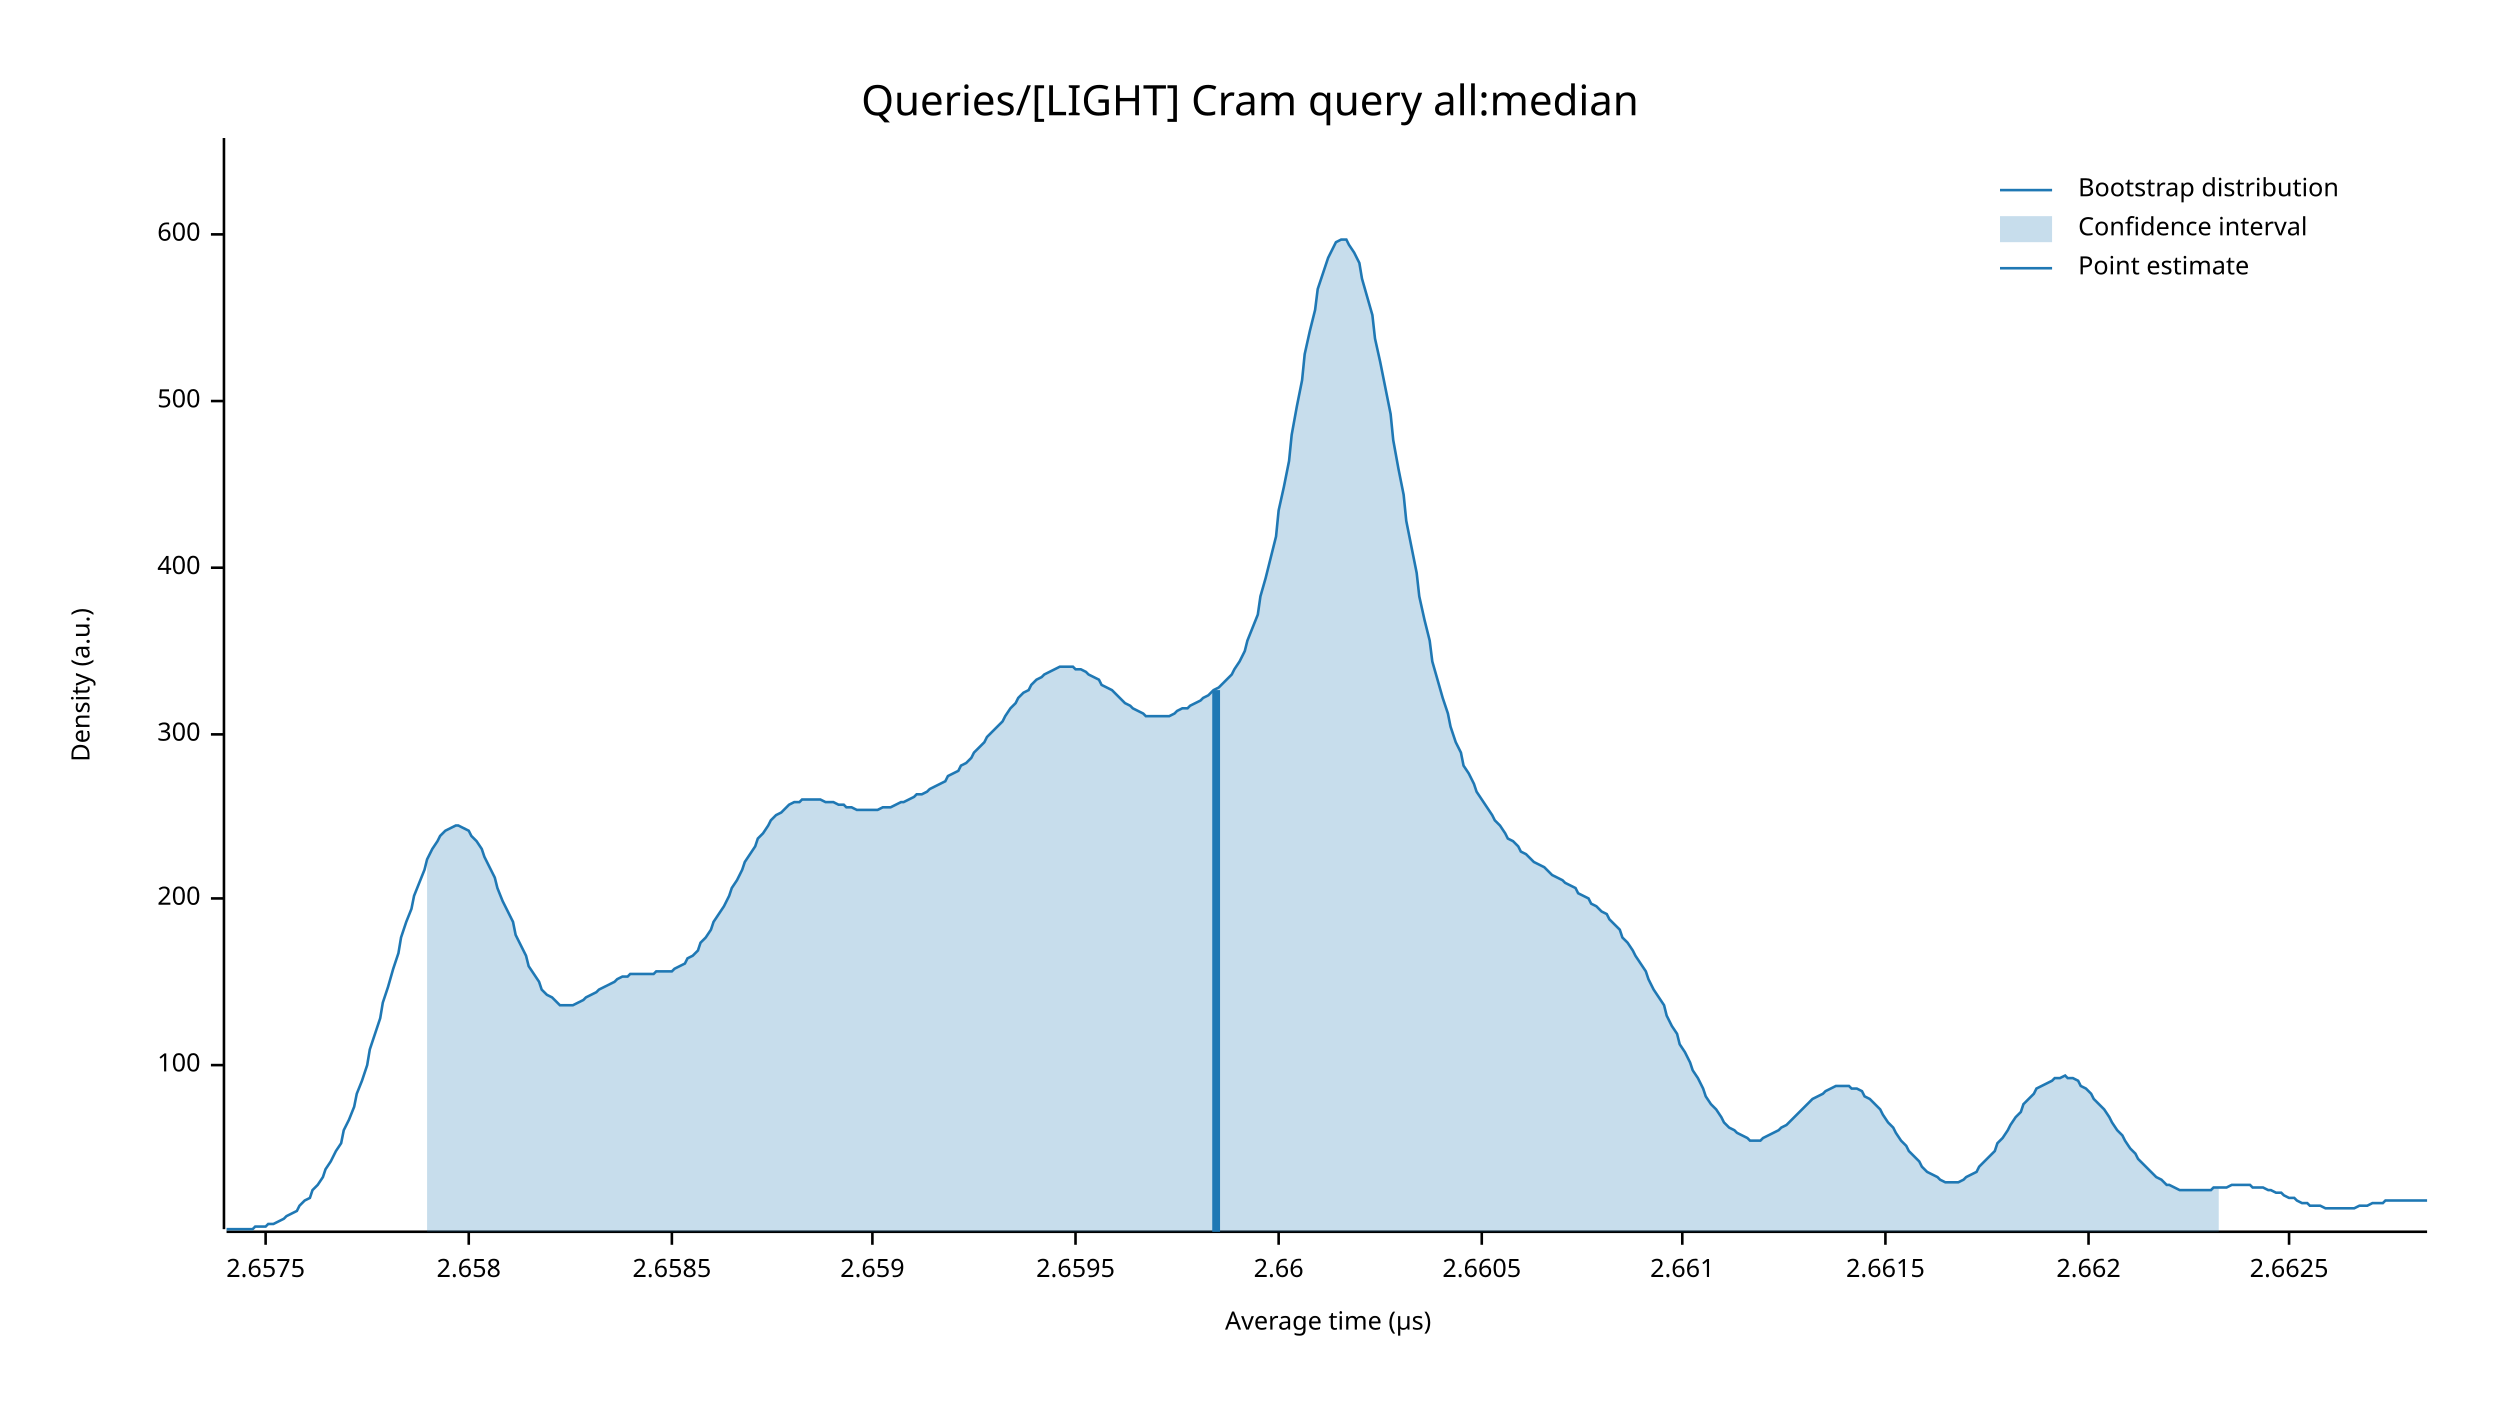
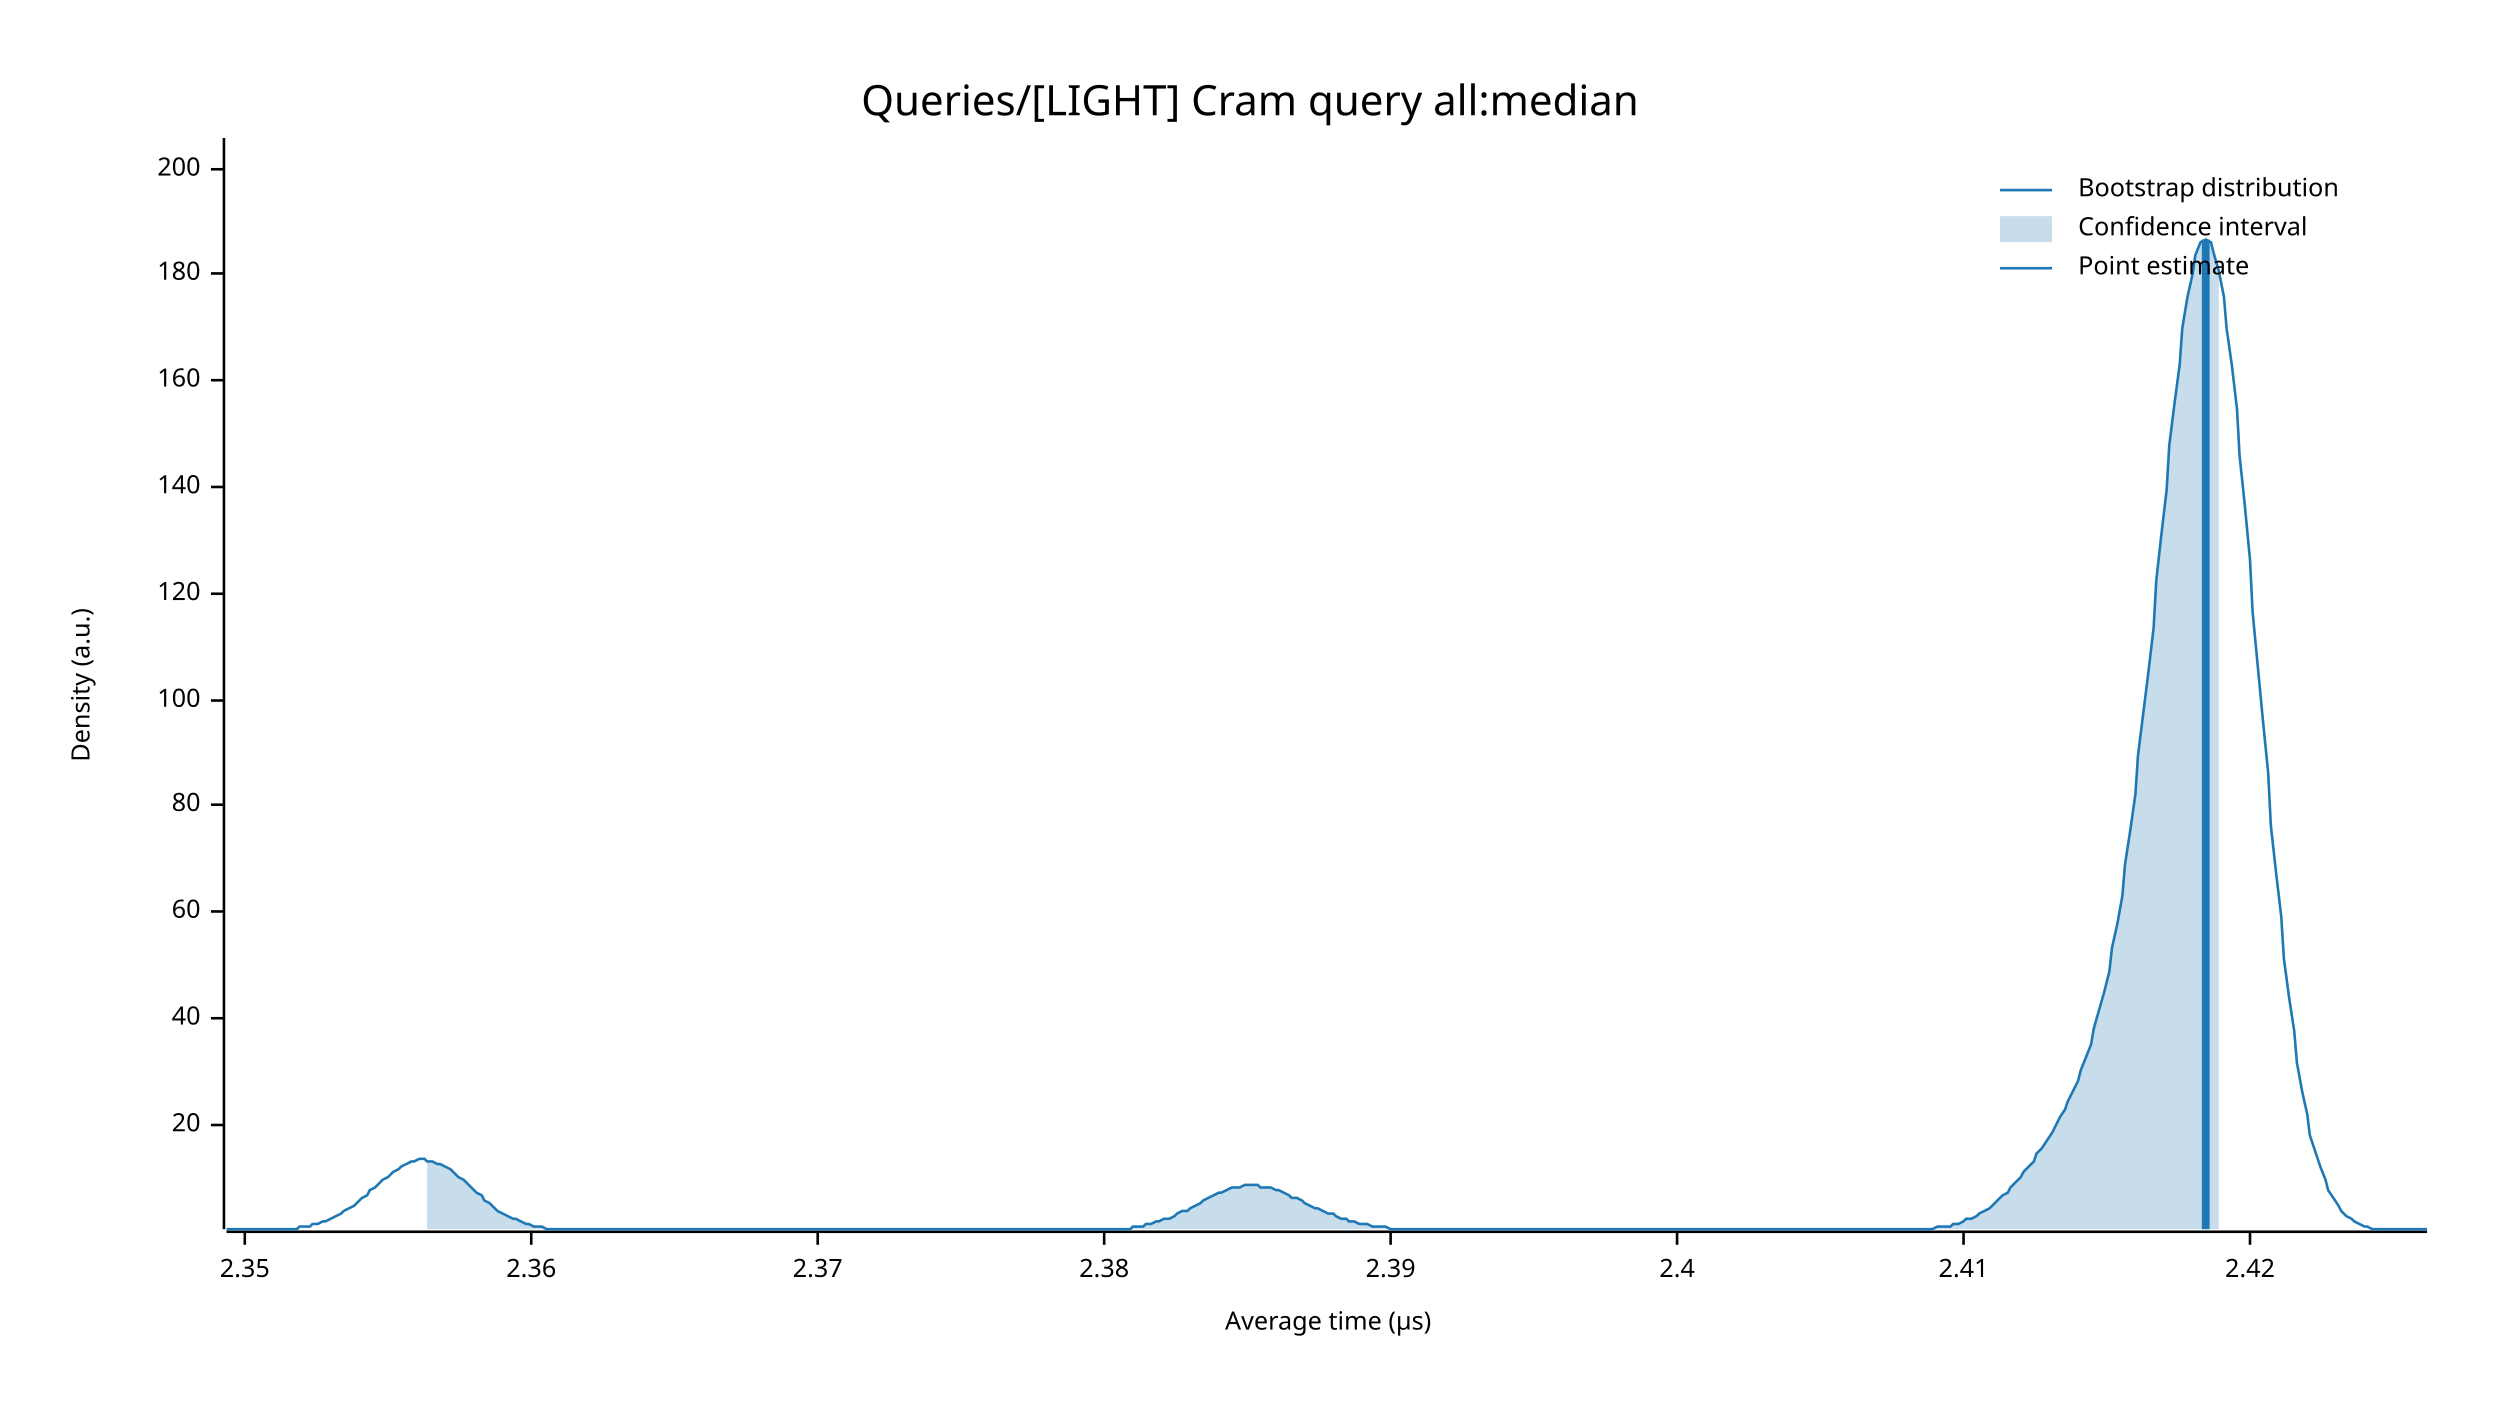
<svg xmlns="http://www.w3.org/2000/svg" width="960" height="540" viewBox="0 0 960 540">
  <text x="480" y="32" dy="0.76em" text-anchor="middle" font-family="sans-serif" font-size="16.129" opacity="1" fill="#000000">
Queries/[LIGHT] Cram query all:median
</text>
  <text x="27" y="263" dy="0.76em" text-anchor="middle" font-family="sans-serif" font-size="9.677" opacity="1" fill="#000000" transform="rotate(270, 27, 263)">
Density (a.u.)
</text>
  <text x="510" y="513" dy="-0.5ex" text-anchor="middle" font-family="sans-serif" font-size="9.677" opacity="1" fill="#000000">
Average time (µs)
</text>
  <polyline fill="none" opacity="1" stroke="#000000" stroke-width="1" points="86,53 86,472 " />
-   <text x="77" y="409" dy="0.5ex" text-anchor="end" font-family="sans-serif" font-size="9.677" opacity="1" fill="#000000">
+   <text x="77" y="432" dy="0.5ex" text-anchor="end" font-family="sans-serif" font-size="9.677" opacity="1" fill="#000000">
+ 20
+ </text>
+   <polyline fill="none" opacity="1" stroke="#000000" stroke-width="1" points="81,432 86,432 " />
+   <text x="77" y="391" dy="0.5ex" text-anchor="end" font-family="sans-serif" font-size="9.677" opacity="1" fill="#000000">
+ 40
+ </text>
+   <polyline fill="none" opacity="1" stroke="#000000" stroke-width="1" points="81,391 86,391 " />
+   <text x="77" y="350" dy="0.5ex" text-anchor="end" font-family="sans-serif" font-size="9.677" opacity="1" fill="#000000">
+ 60
+ </text>
+   <polyline fill="none" opacity="1" stroke="#000000" stroke-width="1" points="81,350 86,350 " />
+   <text x="77" y="309" dy="0.5ex" text-anchor="end" font-family="sans-serif" font-size="9.677" opacity="1" fill="#000000">
+ 80
+ </text>
+   <polyline fill="none" opacity="1" stroke="#000000" stroke-width="1" points="81,309 86,309 " />
+   <text x="77" y="269" dy="0.5ex" text-anchor="end" font-family="sans-serif" font-size="9.677" opacity="1" fill="#000000">
100
</text>
-   <polyline fill="none" opacity="1" stroke="#000000" stroke-width="1" points="81,409 86,409 " />
-   <text x="77" y="345" dy="0.5ex" text-anchor="end" font-family="sans-serif" font-size="9.677" opacity="1" fill="#000000">
+   <polyline fill="none" opacity="1" stroke="#000000" stroke-width="1" points="81,269 86,269 " />
+   <text x="77" y="228" dy="0.5ex" text-anchor="end" font-family="sans-serif" font-size="9.677" opacity="1" fill="#000000">
+ 120
+ </text>
+   <polyline fill="none" opacity="1" stroke="#000000" stroke-width="1" points="81,228 86,228 " />
+   <text x="77" y="187" dy="0.5ex" text-anchor="end" font-family="sans-serif" font-size="9.677" opacity="1" fill="#000000">
+ 140
+ </text>
+   <polyline fill="none" opacity="1" stroke="#000000" stroke-width="1" points="81,187 86,187 " />
+   <text x="77" y="146" dy="0.5ex" text-anchor="end" font-family="sans-serif" font-size="9.677" opacity="1" fill="#000000">
+ 160
+ </text>
+   <polyline fill="none" opacity="1" stroke="#000000" stroke-width="1" points="81,146 86,146 " />
+   <text x="77" y="105" dy="0.5ex" text-anchor="end" font-family="sans-serif" font-size="9.677" opacity="1" fill="#000000">
+ 180
+ </text>
+   <polyline fill="none" opacity="1" stroke="#000000" stroke-width="1" points="81,105 86,105 " />
+   <text x="77" y="65" dy="0.5ex" text-anchor="end" font-family="sans-serif" font-size="9.677" opacity="1" fill="#000000">
200
</text>
-   <polyline fill="none" opacity="1" stroke="#000000" stroke-width="1" points="81,345 86,345 " />
-   <text x="77" y="282" dy="0.5ex" text-anchor="end" font-family="sans-serif" font-size="9.677" opacity="1" fill="#000000">
- 300
+   <polyline fill="none" opacity="1" stroke="#000000" stroke-width="1" points="81,65 86,65 " />
+   <polyline fill="none" opacity="1" stroke="#000000" stroke-width="1" points="87,473 932,473 " />
+   <text x="94" y="483" dy="0.76em" text-anchor="middle" font-family="sans-serif" font-size="9.677" opacity="1" fill="#000000">
+ 2.35
</text>
-   <polyline fill="none" opacity="1" stroke="#000000" stroke-width="1" points="81,282 86,282 " />
-   <text x="77" y="218" dy="0.5ex" text-anchor="end" font-family="sans-serif" font-size="9.677" opacity="1" fill="#000000">
- 400
+   <polyline fill="none" opacity="1" stroke="#000000" stroke-width="1" points="94,473 94,478 " />
+   <text x="204" y="483" dy="0.76em" text-anchor="middle" font-family="sans-serif" font-size="9.677" opacity="1" fill="#000000">
+ 2.36
</text>
-   <polyline fill="none" opacity="1" stroke="#000000" stroke-width="1" points="81,218 86,218 " />
-   <text x="77" y="154" dy="0.5ex" text-anchor="end" font-family="sans-serif" font-size="9.677" opacity="1" fill="#000000">
- 500
+   <polyline fill="none" opacity="1" stroke="#000000" stroke-width="1" points="204,473 204,478 " />
+   <text x="314" y="483" dy="0.76em" text-anchor="middle" font-family="sans-serif" font-size="9.677" opacity="1" fill="#000000">
+ 2.37
</text>
-   <polyline fill="none" opacity="1" stroke="#000000" stroke-width="1" points="81,154 86,154 " />
-   <text x="77" y="90" dy="0.5ex" text-anchor="end" font-family="sans-serif" font-size="9.677" opacity="1" fill="#000000">
- 600
+   <polyline fill="none" opacity="1" stroke="#000000" stroke-width="1" points="314,473 314,478 " />
+   <text x="424" y="483" dy="0.76em" text-anchor="middle" font-family="sans-serif" font-size="9.677" opacity="1" fill="#000000">
+ 2.38
</text>
-   <polyline fill="none" opacity="1" stroke="#000000" stroke-width="1" points="81,90 86,90 " />
-   <polyline fill="none" opacity="1" stroke="#000000" stroke-width="1" points="87,473 932,473 " />
-   <text x="102" y="483" dy="0.76em" text-anchor="middle" font-family="sans-serif" font-size="9.677" opacity="1" fill="#000000">
- 2.6575
+   <polyline fill="none" opacity="1" stroke="#000000" stroke-width="1" points="424,473 424,478 " />
+   <text x="534" y="483" dy="0.76em" text-anchor="middle" font-family="sans-serif" font-size="9.677" opacity="1" fill="#000000">
+ 2.39
</text>
-   <polyline fill="none" opacity="1" stroke="#000000" stroke-width="1" points="102,473 102,478 " />
-   <text x="180" y="483" dy="0.76em" text-anchor="middle" font-family="sans-serif" font-size="9.677" opacity="1" fill="#000000">
- 2.658
+   <polyline fill="none" opacity="1" stroke="#000000" stroke-width="1" points="534,473 534,478 " />
+   <text x="644" y="483" dy="0.76em" text-anchor="middle" font-family="sans-serif" font-size="9.677" opacity="1" fill="#000000">
+ 2.4
</text>
-   <polyline fill="none" opacity="1" stroke="#000000" stroke-width="1" points="180,473 180,478 " />
-   <text x="258" y="483" dy="0.76em" text-anchor="middle" font-family="sans-serif" font-size="9.677" opacity="1" fill="#000000">
- 2.6585
+   <polyline fill="none" opacity="1" stroke="#000000" stroke-width="1" points="644,473 644,478 " />
+   <text x="754" y="483" dy="0.76em" text-anchor="middle" font-family="sans-serif" font-size="9.677" opacity="1" fill="#000000">
+ 2.41
</text>
-   <polyline fill="none" opacity="1" stroke="#000000" stroke-width="1" points="258,473 258,478 " />
-   <text x="335" y="483" dy="0.76em" text-anchor="middle" font-family="sans-serif" font-size="9.677" opacity="1" fill="#000000">
- 2.659
+   <polyline fill="none" opacity="1" stroke="#000000" stroke-width="1" points="754,473 754,478 " />
+   <text x="864" y="483" dy="0.76em" text-anchor="middle" font-family="sans-serif" font-size="9.677" opacity="1" fill="#000000">
+ 2.42
</text>
-   <polyline fill="none" opacity="1" stroke="#000000" stroke-width="1" points="335,473 335,478 " />
-   <text x="413" y="483" dy="0.76em" text-anchor="middle" font-family="sans-serif" font-size="9.677" opacity="1" fill="#000000">
- 2.6595
- </text>
-   <polyline fill="none" opacity="1" stroke="#000000" stroke-width="1" points="413,473 413,478 " />
-   <text x="491" y="483" dy="0.76em" text-anchor="middle" font-family="sans-serif" font-size="9.677" opacity="1" fill="#000000">
- 2.66
- </text>
-   <polyline fill="none" opacity="1" stroke="#000000" stroke-width="1" points="491,473 491,478 " />
-   <text x="569" y="483" dy="0.76em" text-anchor="middle" font-family="sans-serif" font-size="9.677" opacity="1" fill="#000000">
- 2.6605
- </text>
-   <polyline fill="none" opacity="1" stroke="#000000" stroke-width="1" points="569,473 569,478 " />
-   <text x="646" y="483" dy="0.76em" text-anchor="middle" font-family="sans-serif" font-size="9.677" opacity="1" fill="#000000">
- 2.661
- </text>
-   <polyline fill="none" opacity="1" stroke="#000000" stroke-width="1" points="646,473 646,478 " />
-   <text x="724" y="483" dy="0.76em" text-anchor="middle" font-family="sans-serif" font-size="9.677" opacity="1" fill="#000000">
- 2.6615
- </text>
-   <polyline fill="none" opacity="1" stroke="#000000" stroke-width="1" points="724,473 724,478 " />
-   <text x="802" y="483" dy="0.76em" text-anchor="middle" font-family="sans-serif" font-size="9.677" opacity="1" fill="#000000">
- 2.662
- </text>
-   <polyline fill="none" opacity="1" stroke="#000000" stroke-width="1" points="802,473 802,478 " />
-   <text x="879" y="483" dy="0.76em" text-anchor="middle" font-family="sans-serif" font-size="9.677" opacity="1" fill="#000000">
- 2.6625
- </text>
-   <polyline fill="none" opacity="1" stroke="#000000" stroke-width="1" points="879,473 879,478 " />
-   <polyline fill="none" opacity="1" stroke="#1F78B4" stroke-width="1" points="87,472 88,472 90,472 92,472 93,472 95,472 97,472 98,471 100,471 102,471 103,470 105,470 107,469 109,468 110,467 112,466 114,465 115,463 117,461 119,460 120,457 122,455 124,452 125,449 127,446 129,442 131,439 132,434 134,430 136,425 137,420 139,415 141,409 142,403 144,397 146,391 147,385 149,379 151,372 153,366 154,360 156,354 158,349 159,344 161,339 163,334 164,330 166,326 168,323 169,321 171,319 173,318 175,317 176,317 178,318 180,319 181,321 183,323 185,326 186,329 188,333 190,337 191,341 193,346 195,350 197,354 198,359 200,363 202,367 203,371 205,374 207,377 208,380 210,382 212,383 214,385 215,386 217,386 219,386 220,386 222,385 224,384 225,383 227,382 229,381 230,380 232,379 234,378 236,377 237,376 239,375 241,375 242,374 244,374 246,374 247,374 249,374 251,374 252,373 254,373 256,373 258,373 259,372 261,371 263,370 264,368 266,367 268,365 269,362 271,360 273,357 274,354 276,351 278,348 280,344 281,341 283,338 285,334 286,331 288,328 290,325 291,322 293,320 295,317 296,315 298,313 300,312 302,310 303,309 305,308 307,308 308,307 310,307 312,307 313,307 315,307 317,308 318,308 320,308 322,309 324,309 325,310 327,310 329,311 330,311 332,311 334,311 335,311 337,311 339,310 341,310 342,310 344,309 346,308 347,308 349,307 351,306 352,305 354,305 356,304 357,303 359,302 361,301 363,300 364,298 366,297 368,296 369,294 371,293 373,291 374,289 376,287 378,285 379,283 381,281 383,279 385,277 386,275 388,272 390,270 391,268 393,266 395,265 396,263 398,261 400,260 401,259 403,258 405,257 407,256 408,256 410,256 412,256 413,257 415,257 417,258 418,259 420,260 422,261 423,263 425,264 427,265 429,267 430,268 432,270 434,271 435,272 437,273 439,274 440,275 442,275 444,275 445,275 447,275 449,275 451,274 452,273 454,272 456,272 457,271 459,270 461,269 462,268 464,267 466,265 468,264 469,263 471,261 473,259 474,257 476,254 478,250 479,246 481,241 483,236 484,229 486,222 488,214 490,206 491,196 493,187 495,177 496,167 498,156 500,146 501,136 503,127 505,119 506,111 508,105 510,99 512,95 513,93 515,92 517,92 518,94 520,97 522,101 523,107 525,114 527,121 528,130 530,139 532,149 534,159 535,169 537,180 539,190 540,200 542,210 544,220 545,229 547,238 549,246 550,254 552,261 554,268 556,274 557,279 559,285 561,289 562,294 564,297 566,301 567,304 569,307 571,310 573,313 574,315 576,317 578,320 579,322 581,323 583,325 584,327 586,328 588,330 589,331 591,332 593,333 595,335 596,336 598,337 600,338 601,339 603,340 605,341 606,343 608,344 610,345 611,347 613,348 615,350 617,351 618,353 620,355 622,357 623,360 625,362 627,365 628,367 630,370 632,373 633,376 635,380 637,383 639,386 640,390 642,394 644,397 645,401 647,404 649,408 650,411 652,414 654,418 655,421 657,424 659,426 661,429 662,431 664,433 666,434 667,435 669,436 671,437 672,438 674,438 676,438 677,437 679,436 681,435 683,434 684,433 686,432 688,430 689,429 691,427 693,425 694,424 696,422 698,421 700,420 701,419 703,418 705,417 706,417 708,417 710,417 711,418 713,418 715,419 716,421 718,422 720,424 722,426 723,428 725,431 727,433 728,435 730,438 732,440 733,442 735,444 737,446 738,448 740,450 742,451 744,452 745,453 747,454 749,454 750,454 752,454 754,453 755,452 757,451 759,450 760,448 762,446 764,444 766,442 767,439 769,437 771,434 772,432 774,429 776,427 777,424 779,422 781,420 782,418 784,417 786,416 788,415 789,414 791,414 793,413 794,414 796,414 798,415 799,417 801,418 803,420 804,422 806,424 808,426 810,429 811,431 813,434 815,436 816,438 818,441 820,443 821,445 823,447 825,449 827,451 828,452 830,453 832,455 833,455 835,456 837,457 838,457 840,457 842,457 843,457 845,457 847,457 849,457 850,456 852,456 854,456 855,456 857,455 859,455 860,455 862,455 864,455 865,456 867,456 869,456 871,457 872,457 874,458 876,458 877,459 879,460 881,460 882,461 884,462 886,462 887,463 889,463 891,463 893,464 894,464 896,464 898,464 899,464 901,464 903,464 904,464 906,463 908,463 909,463 911,462 913,462 915,462 916,461 918,461 920,461 921,461 923,461 925,461 926,461 928,461 930,461 932,461 " />
-   <polygon opacity="0.25" fill="#1F78B4" points="164,330 166,326 168,323 169,321 171,319 173,318 175,317 176,317 178,318 180,319 181,321 183,323 185,326 186,329 188,333 190,337 191,341 193,346 195,350 197,354 198,359 200,363 202,367 203,371 205,374 207,377 208,380 210,382 212,383 214,385 215,386 217,386 219,386 220,386 222,385 224,384 225,383 227,382 229,381 230,380 232,379 234,378 236,377 237,376 239,375 241,375 242,374 244,374 246,374 247,374 249,374 251,374 252,373 254,373 256,373 258,373 259,372 261,371 263,370 264,368 266,367 268,365 269,362 271,360 273,357 274,354 276,351 278,348 280,344 281,341 283,338 285,334 286,331 288,328 290,325 291,322 293,320 295,317 296,315 298,313 300,312 302,310 303,309 305,308 307,308 308,307 310,307 312,307 313,307 315,307 317,308 318,308 320,308 322,309 324,309 325,310 327,310 329,311 330,311 332,311 334,311 335,311 337,311 339,310 341,310 342,310 344,309 346,308 347,308 349,307 351,306 352,305 354,305 356,304 357,303 359,302 361,301 363,300 364,298 366,297 368,296 369,294 371,293 373,291 374,289 376,287 378,285 379,283 381,281 383,279 385,277 386,275 388,272 390,270 391,268 393,266 395,265 396,263 398,261 400,260 401,259 403,258 405,257 407,256 408,256 410,256 412,256 413,257 415,257 417,258 418,259 420,260 422,261 423,263 425,264 427,265 429,267 430,268 432,270 434,271 435,272 437,273 439,274 440,275 442,275 444,275 445,275 447,275 449,275 451,274 452,273 454,272 456,272 457,271 459,270 461,269 462,268 464,267 466,265 468,264 469,263 471,261 473,259 474,257 476,254 478,250 479,246 481,241 483,236 484,229 486,222 488,214 490,206 491,196 493,187 495,177 496,167 498,156 500,146 501,136 503,127 505,119 506,111 508,105 510,99 512,95 513,93 515,92 517,92 518,94 520,97 522,101 523,107 525,114 527,121 528,130 530,139 532,149 534,159 535,169 537,180 539,190 540,200 542,210 544,220 545,229 547,238 549,246 550,254 552,261 554,268 556,274 557,279 559,285 561,289 562,294 564,297 566,301 567,304 569,307 571,310 573,313 574,315 576,317 578,320 579,322 581,323 583,325 584,327 586,328 588,330 589,331 591,332 593,333 595,335 596,336 598,337 600,338 601,339 603,340 605,341 606,343 608,344 610,345 611,347 613,348 615,350 617,351 618,353 620,355 622,357 623,360 625,362 627,365 628,367 630,370 632,373 633,376 635,380 637,383 639,386 640,390 642,394 644,397 645,401 647,404 649,408 650,411 652,414 654,418 655,421 657,424 659,426 661,429 662,431 664,433 666,434 667,435 669,436 671,437 672,438 674,438 676,438 677,437 679,436 681,435 683,434 684,433 686,432 688,430 689,429 691,427 693,425 694,424 696,422 698,421 700,420 701,419 703,418 705,417 706,417 708,417 710,417 711,418 713,418 715,419 716,421 718,422 720,424 722,426 723,428 725,431 727,433 728,435 730,438 732,440 733,442 735,444 737,446 738,448 740,450 742,451 744,452 745,453 747,454 749,454 750,454 752,454 754,453 755,452 757,451 759,450 760,448 762,446 764,444 766,442 767,439 769,437 771,434 772,432 774,429 776,427 777,424 779,422 781,420 782,418 784,417 786,416 788,415 789,414 791,414 793,413 794,414 796,414 798,415 799,417 801,418 803,420 804,422 806,424 808,426 810,429 811,431 813,434 815,436 816,438 818,441 820,443 821,445 823,447 825,449 827,451 828,452 830,453 832,455 833,455 835,456 837,457 838,457 840,457 842,457 843,457 845,457 847,457 849,457 850,456 852,456 852,473 164,473 " />
-   <polyline fill="none" opacity="1" stroke="#1F78B4" stroke-width="3" points="467,473 467,265 " />
+   <polyline fill="none" opacity="1" stroke="#000000" stroke-width="1" points="864,473 864,478 " />
+   <polyline fill="none" opacity="1" stroke="#1F78B4" stroke-width="1" points="87,472 88,472 90,472 92,472 93,472 95,472 97,472 98,472 100,472 102,472 103,472 105,472 107,472 109,472 110,472 112,472 114,472 115,471 117,471 119,471 120,470 122,470 124,469 125,469 127,468 129,467 131,466 132,465 134,464 136,463 137,462 139,460 141,459 142,457 144,456 146,454 147,453 149,452 151,450 153,449 154,448 156,447 158,446 159,446 161,445 163,445 164,446 166,446 168,447 169,447 171,448 173,449 175,451 176,452 178,453 180,455 181,456 183,458 185,459 186,461 188,462 190,464 191,465 193,466 195,467 197,468 198,468 200,469 202,470 203,470 205,471 207,471 208,471 210,472 212,472 214,472 215,472 217,472 219,472 220,472 222,472 224,472 225,472 227,472 229,472 230,472 232,472 234,472 236,472 237,472 239,472 241,472 242,472 244,472 246,472 247,472 249,472 251,472 252,472 254,472 256,472 258,472 259,472 261,472 263,472 264,472 266,472 268,472 269,472 271,472 273,472 274,472 276,472 278,472 280,472 281,472 283,472 285,472 286,472 288,472 290,472 291,472 293,472 295,472 296,472 298,472 300,472 302,472 303,472 305,472 307,472 308,472 310,472 312,472 313,472 315,472 317,472 318,472 320,472 322,472 324,472 325,472 327,472 329,472 330,472 332,472 334,472 335,472 337,472 339,472 341,472 342,472 344,472 346,472 347,472 349,472 351,472 352,472 354,472 356,472 357,472 359,472 361,472 363,472 364,472 366,472 368,472 369,472 371,472 373,472 374,472 376,472 378,472 379,472 381,472 383,472 385,472 386,472 388,472 390,472 391,472 393,472 395,472 396,472 398,472 400,472 401,472 403,472 405,472 407,472 408,472 410,472 412,472 413,472 415,472 417,472 418,472 420,472 422,472 423,472 425,472 427,472 429,472 430,472 432,472 434,472 435,471 437,471 439,471 440,470 442,470 444,469 445,469 447,468 449,468 451,467 452,466 454,465 456,465 457,464 459,463 461,462 462,461 464,460 466,459 468,458 469,458 471,457 473,456 474,456 476,456 478,455 479,455 481,455 483,455 484,456 486,456 488,456 490,457 491,457 493,458 495,459 496,460 498,460 500,461 501,462 503,463 505,464 506,464 508,465 510,466 512,466 513,467 515,468 517,468 518,469 520,469 522,470 523,470 525,470 527,471 528,471 530,471 532,471 534,472 535,472 537,472 539,472 540,472 542,472 544,472 545,472 547,472 549,472 550,472 552,472 554,472 556,472 557,472 559,472 561,472 562,472 564,472 566,472 567,472 569,472 571,472 573,472 574,472 576,472 578,472 579,472 581,472 583,472 584,472 586,472 588,472 589,472 591,472 593,472 595,472 596,472 598,472 600,472 601,472 603,472 605,472 606,472 608,472 610,472 611,472 613,472 615,472 617,472 618,472 620,472 622,472 623,472 625,472 627,472 628,472 630,472 632,472 633,472 635,472 637,472 639,472 640,472 642,472 644,472 645,472 647,472 649,472 650,472 652,472 654,472 655,472 657,472 659,472 661,472 662,472 664,472 666,472 667,472 669,472 671,472 672,472 674,472 676,472 677,472 679,472 681,472 683,472 684,472 686,472 688,472 689,472 691,472 693,472 694,472 696,472 698,472 700,472 701,472 703,472 705,472 706,472 708,472 710,472 711,472 713,472 715,472 716,472 718,472 720,472 722,472 723,472 725,472 727,472 728,472 730,472 732,472 733,472 735,472 737,472 738,472 740,472 742,472 744,471 745,471 747,471 749,471 750,470 752,470 754,469 755,468 757,468 759,467 760,466 762,465 764,464 766,462 767,461 769,459 771,458 772,456 774,454 776,452 777,450 779,448 781,446 782,443 784,441 786,438 788,435 789,433 791,429 793,426 794,423 796,419 798,415 799,411 801,406 803,401 804,395 806,388 808,381 810,373 811,364 813,355 815,344 816,332 818,319 820,305 821,290 823,274 825,258 827,241 828,223 830,205 832,188 833,171 835,155 837,140 838,126 840,114 842,105 843,98 845,93 847,92 849,93 850,97 852,104 854,114 855,126 857,140 859,157 860,175 862,194 864,215 865,235 867,256 869,277 871,297 872,317 874,335 876,352 877,368 879,383 881,396 882,408 884,419 886,428 887,436 889,442 891,448 893,453 894,457 896,460 898,463 899,465 901,467 903,468 904,469 906,470 908,471 909,471 911,472 913,472 915,472 916,472 918,472 920,472 921,472 923,472 925,472 926,472 928,472 930,472 932,472 " />
+   <polygon opacity="0.25" fill="#1F78B4" points="164,446 166,446 168,447 169,447 171,448 173,449 175,451 176,452 178,453 180,455 181,456 183,458 185,459 186,461 188,462 190,464 191,465 193,466 195,467 197,468 198,468 200,469 202,470 203,470 205,471 207,471 208,471 210,472 212,472 214,472 215,472 217,472 219,472 220,472 222,472 224,472 225,472 227,472 229,472 230,472 232,472 234,472 236,472 237,472 239,472 241,472 242,472 244,472 246,472 247,472 249,472 251,472 252,472 254,472 256,472 258,472 259,472 261,472 263,472 264,472 266,472 268,472 269,472 271,472 273,472 274,472 276,472 278,472 280,472 281,472 283,472 285,472 286,472 288,472 290,472 291,472 293,472 295,472 296,472 298,472 300,472 302,472 303,472 305,472 307,472 308,472 310,472 312,472 313,472 315,472 317,472 318,472 320,472 322,472 324,472 325,472 327,472 329,472 330,472 332,472 334,472 335,472 337,472 339,472 341,472 342,472 344,472 346,472 347,472 349,472 351,472 352,472 354,472 356,472 357,472 359,472 361,472 363,472 364,472 366,472 368,472 369,472 371,472 373,472 374,472 376,472 378,472 379,472 381,472 383,472 385,472 386,472 388,472 390,472 391,472 393,472 395,472 396,472 398,472 400,472 401,472 403,472 405,472 407,472 408,472 410,472 412,472 413,472 415,472 417,472 418,472 420,472 422,472 423,472 425,472 427,472 429,472 430,472 432,472 434,472 435,471 437,471 439,471 440,470 442,470 444,469 445,469 447,468 449,468 451,467 452,466 454,465 456,465 457,464 459,463 461,462 462,461 464,460 466,459 468,458 469,458 471,457 473,456 474,456 476,456 478,455 479,455 481,455 483,455 484,456 486,456 488,456 490,457 491,457 493,458 495,459 496,460 498,460 500,461 501,462 503,463 505,464 506,464 508,465 510,466 512,466 513,467 515,468 517,468 518,469 520,469 522,470 523,470 525,470 527,471 528,471 530,471 532,471 534,472 535,472 537,472 539,472 540,472 542,472 544,472 545,472 547,472 549,472 550,472 552,472 554,472 556,472 557,472 559,472 561,472 562,472 564,472 566,472 567,472 569,472 571,472 573,472 574,472 576,472 578,472 579,472 581,472 583,472 584,472 586,472 588,472 589,472 591,472 593,472 595,472 596,472 598,472 600,472 601,472 603,472 605,472 606,472 608,472 610,472 611,472 613,472 615,472 617,472 618,472 620,472 622,472 623,472 625,472 627,472 628,472 630,472 632,472 633,472 635,472 637,472 639,472 640,472 642,472 644,472 645,472 647,472 649,472 650,472 652,472 654,472 655,472 657,472 659,472 661,472 662,472 664,472 666,472 667,472 669,472 671,472 672,472 674,472 676,472 677,472 679,472 681,472 683,472 684,472 686,472 688,472 689,472 691,472 693,472 694,472 696,472 698,472 700,472 701,472 703,472 705,472 706,472 708,472 710,472 711,472 713,472 715,472 716,472 718,472 720,472 722,472 723,472 725,472 727,472 728,472 730,472 732,472 733,472 735,472 737,472 738,472 740,472 742,472 744,471 745,471 747,471 749,471 750,470 752,470 754,469 755,468 757,468 759,467 760,466 762,465 764,464 766,462 767,461 769,459 771,458 772,456 774,454 776,452 777,450 779,448 781,446 782,443 784,441 786,438 788,435 789,433 791,429 793,426 794,423 796,419 798,415 799,411 801,406 803,401 804,395 806,388 808,381 810,373 811,364 813,355 815,344 816,332 818,319 820,305 821,290 823,274 825,258 827,241 828,223 830,205 832,188 833,171 835,155 837,140 838,126 840,114 842,105 843,98 845,93 847,92 849,93 850,97 852,104 852,472 164,472 " />
+   <polyline fill="none" opacity="1" stroke="#1F78B4" stroke-width="3" points="847,472 847,92 " />
  <text x="798" y="68" dy="0.76em" text-anchor="start" font-family="sans-serif" font-size="9.677" opacity="1" fill="#000000">
Bootstrap distribution
</text>
  <text x="798" y="83" dy="0.76em" text-anchor="start" font-family="sans-serif" font-size="9.677" opacity="1" fill="#000000">
Confidence interval
</text>
  <text x="798" y="98" dy="0.76em" text-anchor="start" font-family="sans-serif" font-size="9.677" opacity="1" fill="#000000">
Point estimate
</text>
  <polyline fill="none" opacity="1" stroke="#1F78B4" stroke-width="1" points="768,73 788,73 " />
  <rect x="768" y="83" width="20" height="10" opacity="0.25" fill="#1F78B4" stroke="none" />
  <polyline fill="none" opacity="1" stroke="#1F78B4" stroke-width="1" points="768,103 788,103 " />
</svg>
